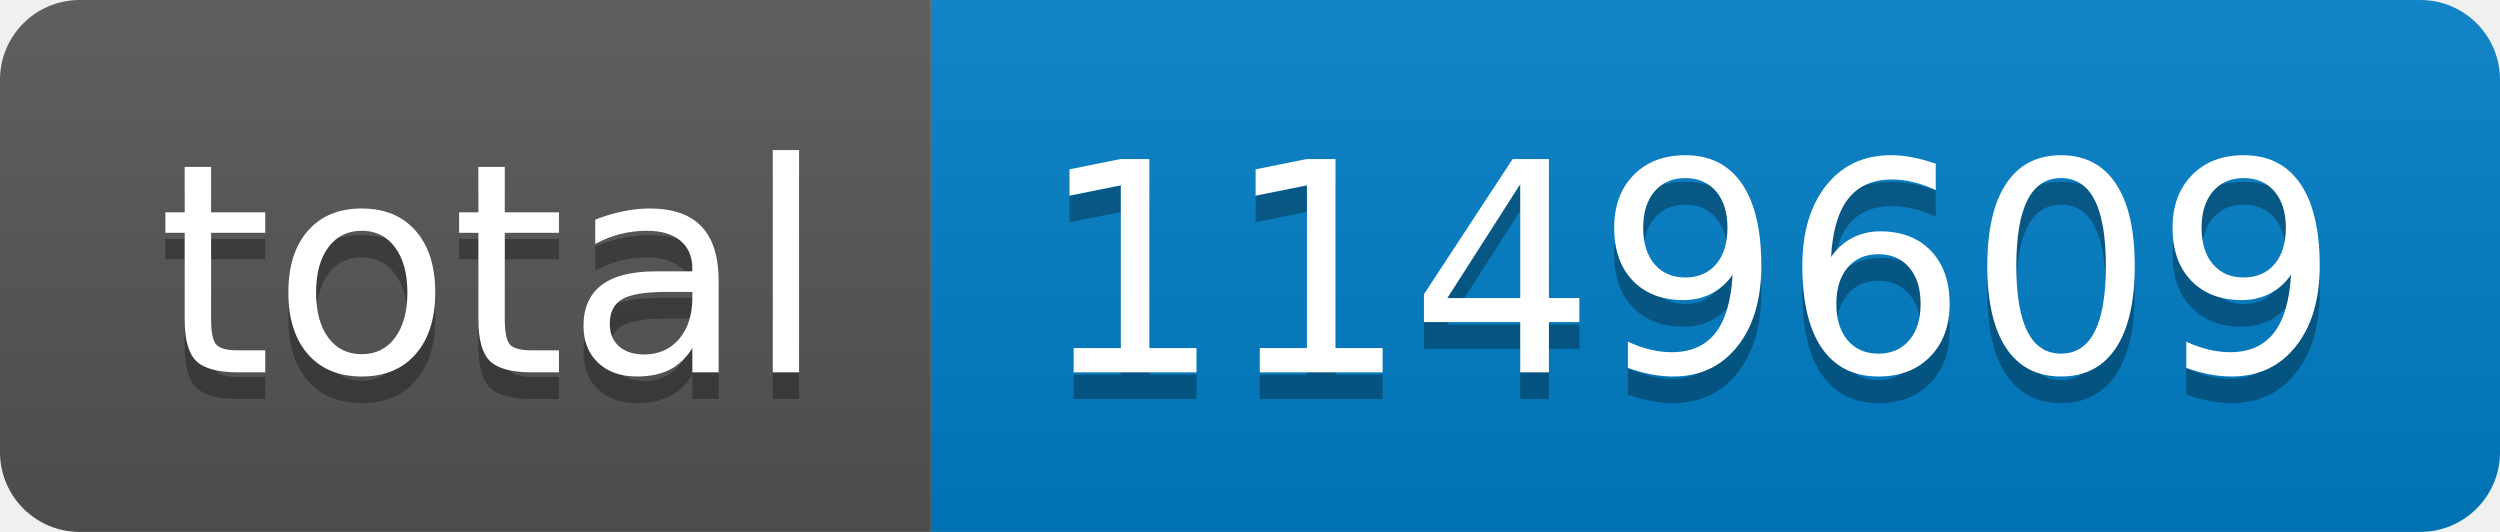
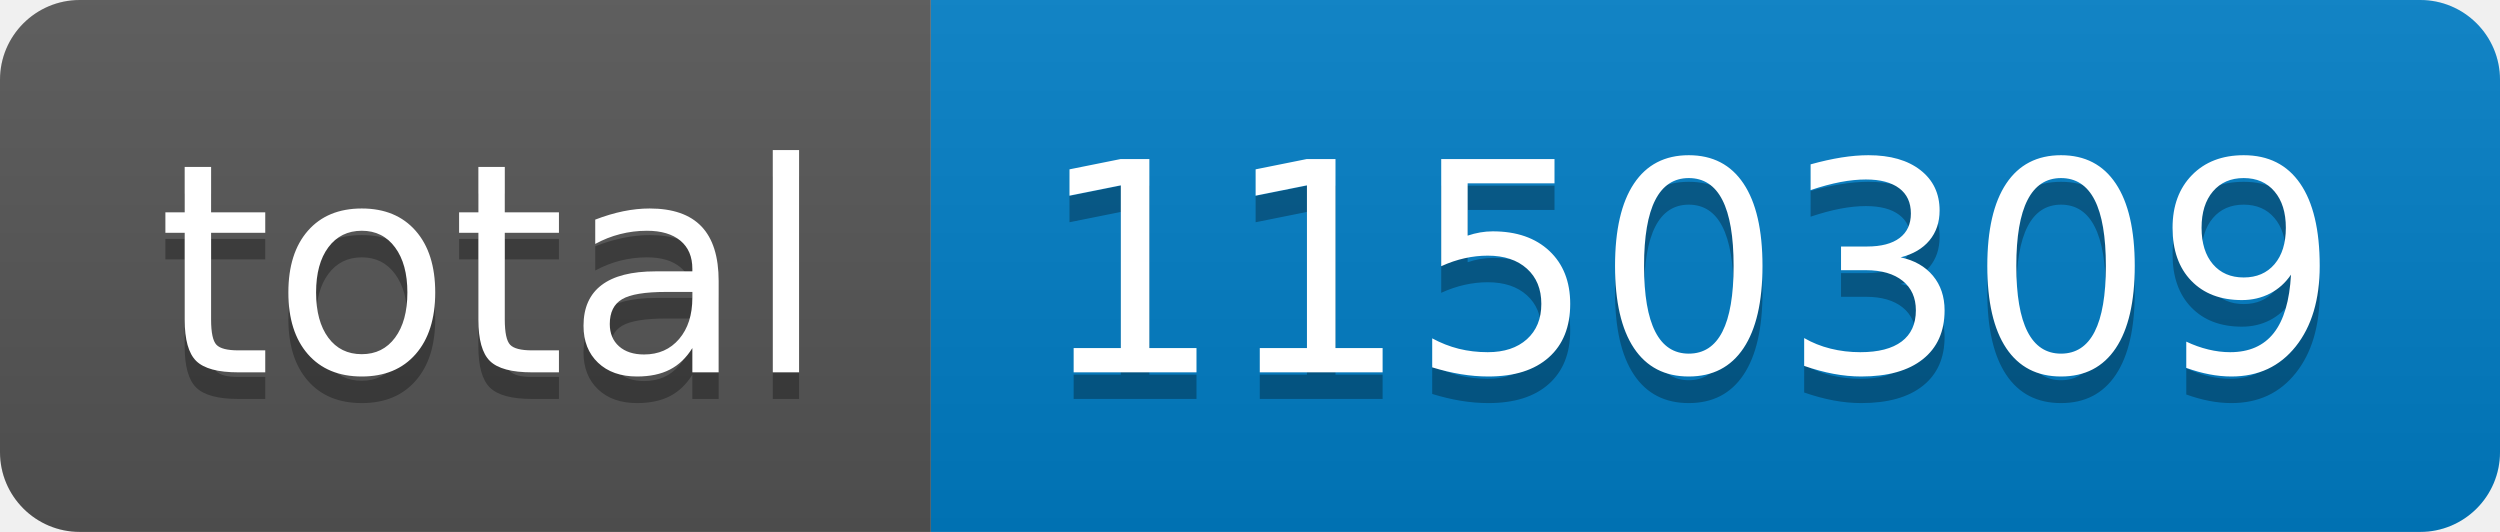
- <svg xmlns="http://www.w3.org/2000/svg" width="94" height="20" role="img" aria-label="total: 1149609">
+ <svg xmlns="http://www.w3.org/2000/svg" width="94" height="20" role="img" aria-label="total: 1150309">
  <linearGradient id="s" x2="0" y2="100%">
    <stop offset="0" stop-color="#bbb" stop-opacity=".1" />
    <stop offset="1" stop-opacity=".1" />
  </linearGradient>
  <clipPath id="r">
    <rect width="94" height="20" rx="3" fill="#fff" />
  </clipPath>
  <g clip-path="url(#r)">
    <rect width="35" height="20" fill="#555" />
    <rect x="35" width="59" height="20" fill="#007ec6" />
    <rect width="94" height="20" fill="url(#s)" />
  </g>
  <g fill="#fff" text-anchor="middle" font-family="Verdana,Geneva,DejaVu Sans,sans-serif" text-rendering="geometricPrecision" font-size="110">
    <text aria-hidden="true" x="185" y="150" fill="#010101" fill-opacity=".3" transform="scale(.1)" textLength="250">total</text>
    <text x="185" y="140" transform="scale(.1)" fill="#fff" textLength="250">total</text>
-     <text aria-hidden="true" x="635" y="150" fill="#010101" fill-opacity=".3" transform="scale(.1)" textLength="490">1149609</text>
-     <text x="635" y="140" transform="scale(.1)" fill="#fff" textLength="490">1149609</text>
+     <text aria-hidden="true" x="635" y="150" fill="#010101" fill-opacity=".3" transform="scale(.1)" textLength="490">1150309</text>
+     <text x="635" y="140" transform="scale(.1)" fill="#fff" textLength="490">1150309</text>
  </g>
</svg>
